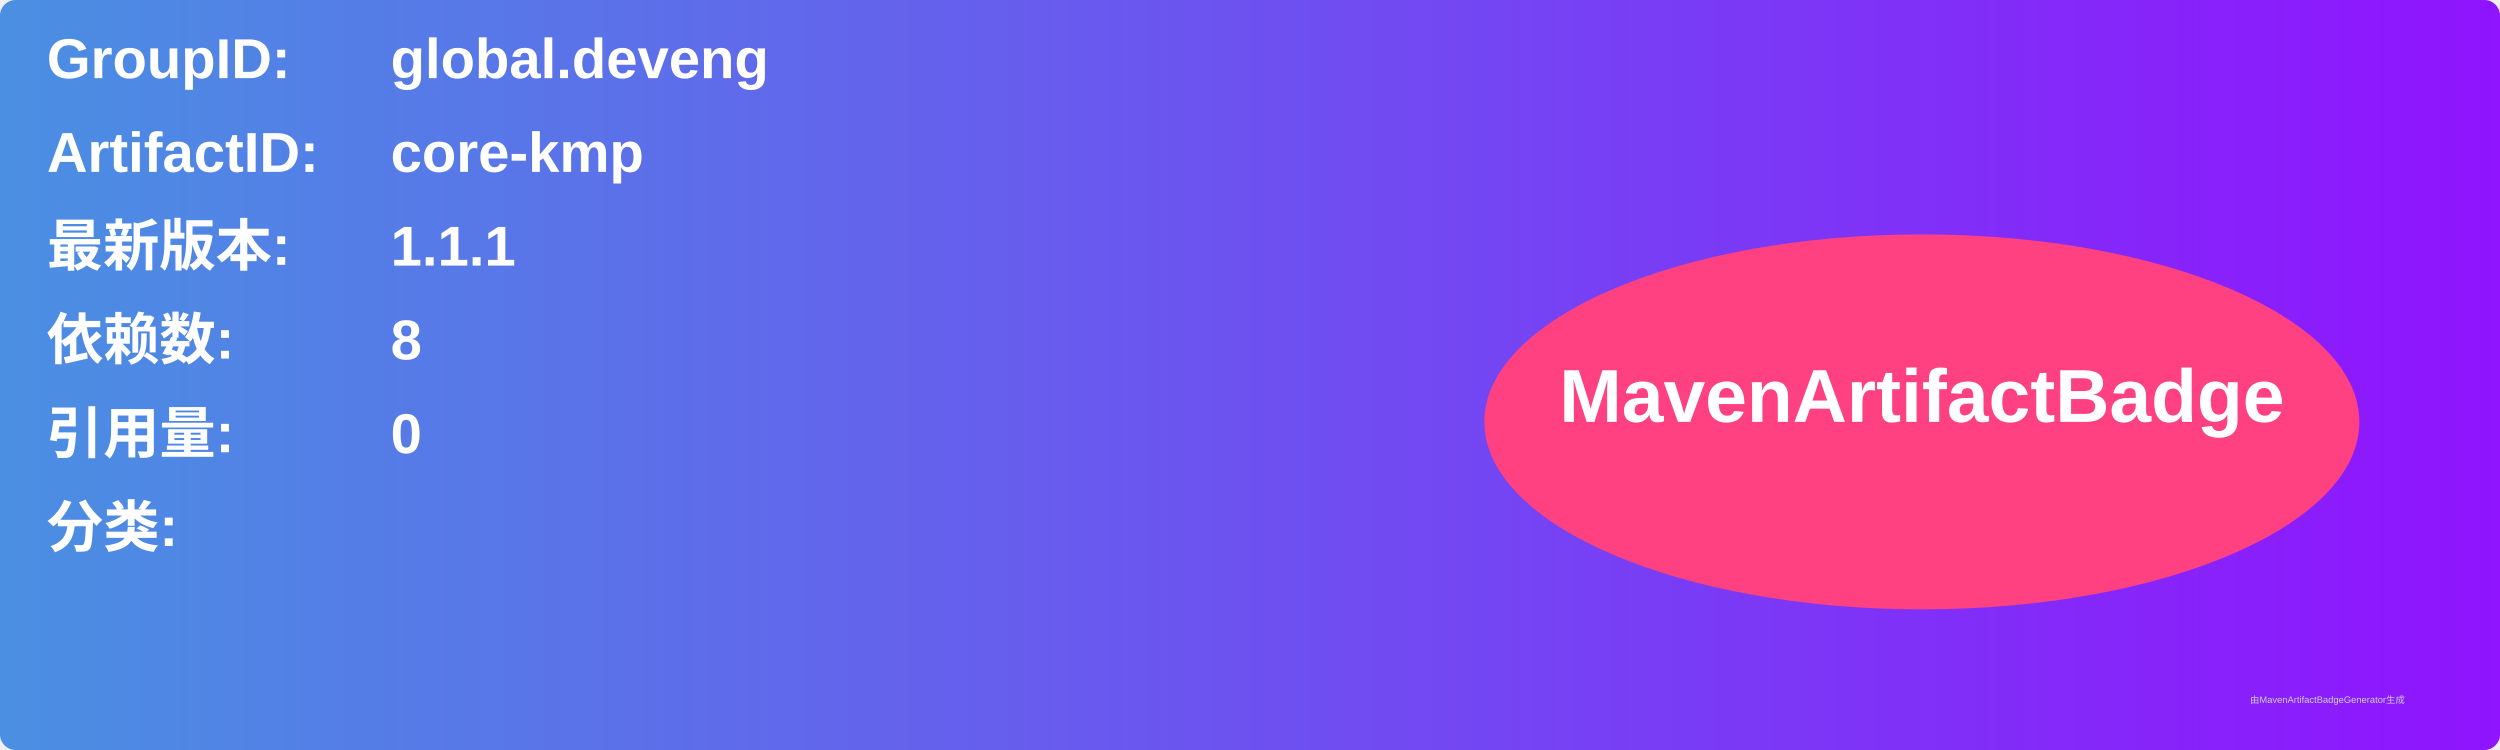
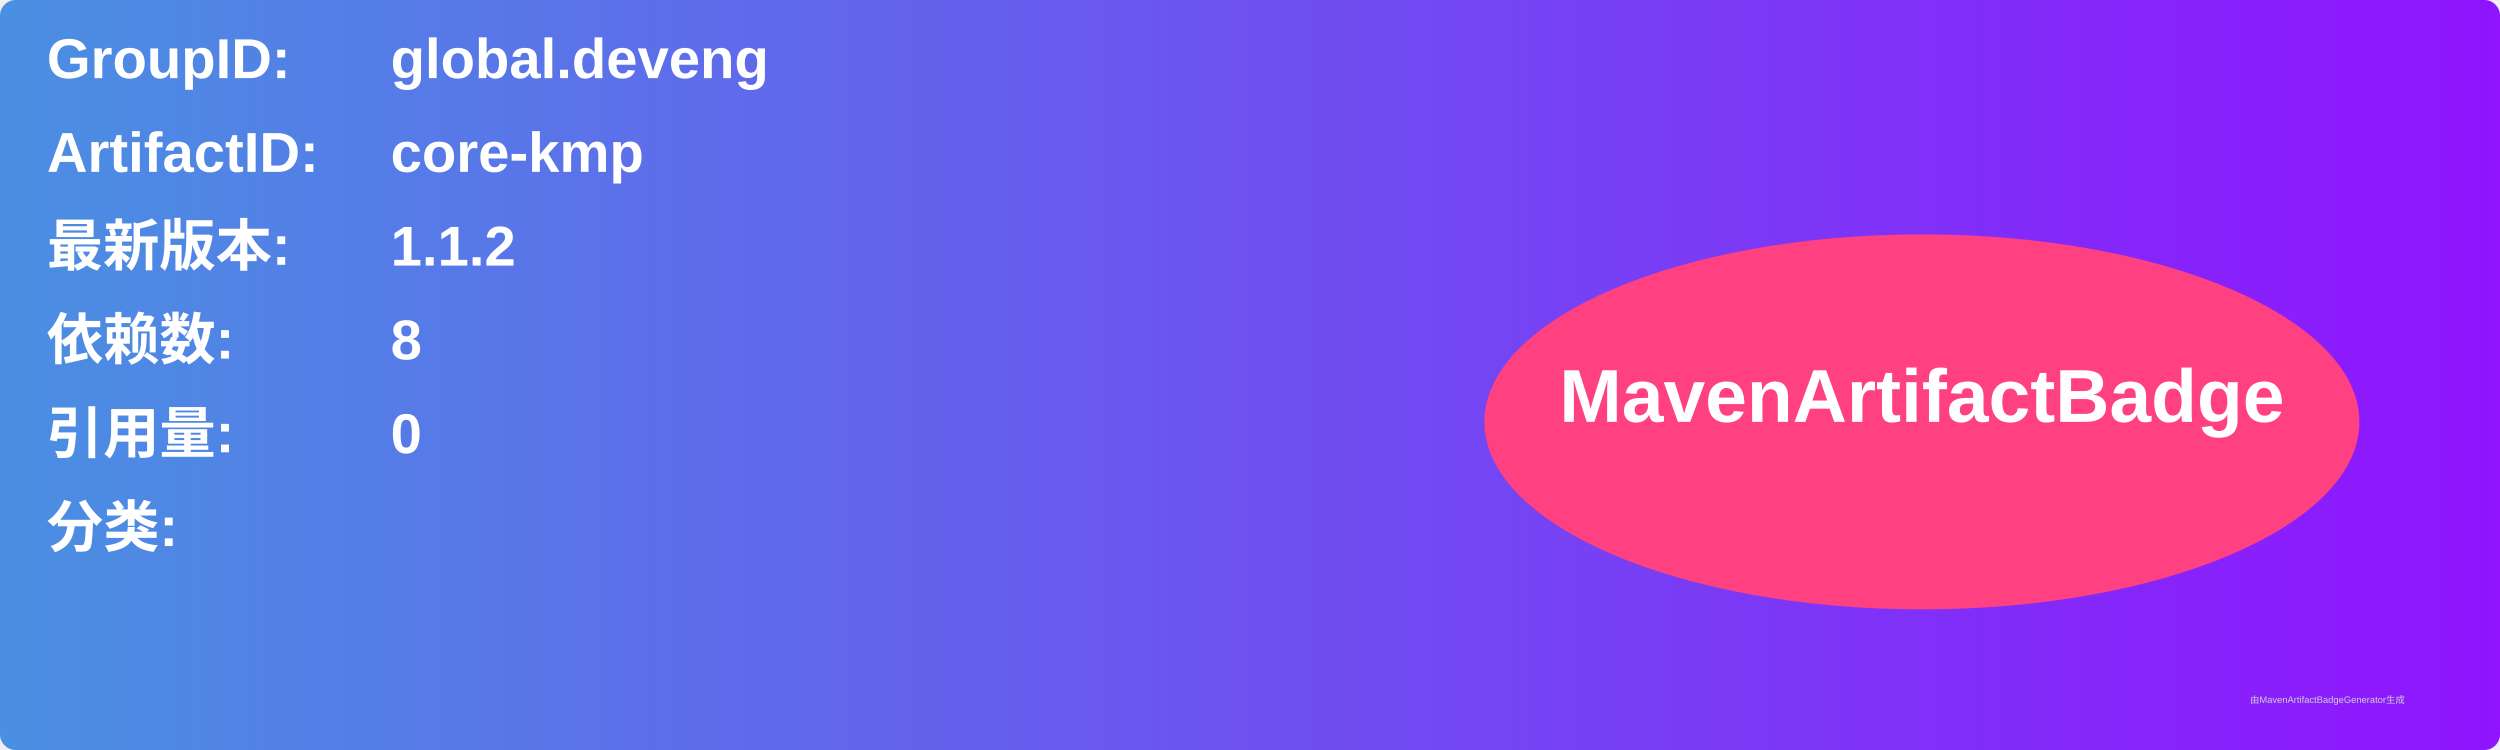
<svg xmlns="http://www.w3.org/2000/svg" width="800" height="240" viewBox="0 0 800 240">
  <linearGradient id="grad" x1="0%" y1="0%" x2="100%" y2="0%">
    <stop offset="0%" stop-color="#4a90e2" />
    <stop offset="100%" stop-color="#9013fe" />
  </linearGradient>
  <rect width="100%" height="100%" rx="5" ry="5" fill="url(#grad)" />
  <g transform="translate(15, 15)">
    <text x="0" y="10" font-family="Arial" font-size="18" fill="white" font-weight="bold" width="260">GroupID:</text>
    <text x="110" y="10" font-family="Arial" font-size="18" fill="white" font-weight="bold" width="460">global.deveng</text>
    <text x="0" y="40" font-family="Arial" font-size="18" fill="white" font-weight="bold" width="260">ArtifactID:</text>
    <text x="110" y="40" font-family="Arial" font-size="18" fill="white" font-weight="bold" width="460">core-kmp</text>
    <text x="0" y="70" font-family="Arial" font-size="18" fill="white" font-weight="bold">最新版本:</text>
    <text x="110" y="70" font-family="Arial" font-size="18" fill="white" font-weight="bold">
-       <tspan font-weight="bold">1.1.1</tspan>
+       <tspan font-weight="bold">1.1.2</tspan>
    </text>
    <text x="0" y="100" font-family="Arial" font-size="18" fill="white" font-weight="bold">依赖数: </text>
    <text x="110" y="100" font-family="Arial" font-size="18" fill="white">
      <tspan font-weight="bold">8</tspan>
    </text>
    <text x="0" y="130" font-family="Arial" font-size="18" fill="white" font-weight="bold">引用量: </text>
    <text x="110" y="130" font-family="Arial" font-size="18" fill="white">
      <tspan font-weight="bold">0</tspan>
    </text>
    <text x="0" y="160" font-family="Arial" font-size="18" fill="white" font-weight="bold">分类:</text>
    <text x="10" y="190" font-family="Arial" font-size="10" fill="white">
      <tspan font-weight="bold" />
    </text>
    <ellipse cx="600" cy="120" rx="140" ry="60" fill="#ff4081" />
    <text x="600" y="120" text-anchor="middle" font-family="Arial" font-size="24" fill="white" font-weight="bold">MavenArtifactBadge</text>
  </g>
  <text x="720" y="225" font-family="Arial" font-size="3" fill="#d0d0d0">由MavenArtifactBadgeGenerator生成</text>
</svg>
